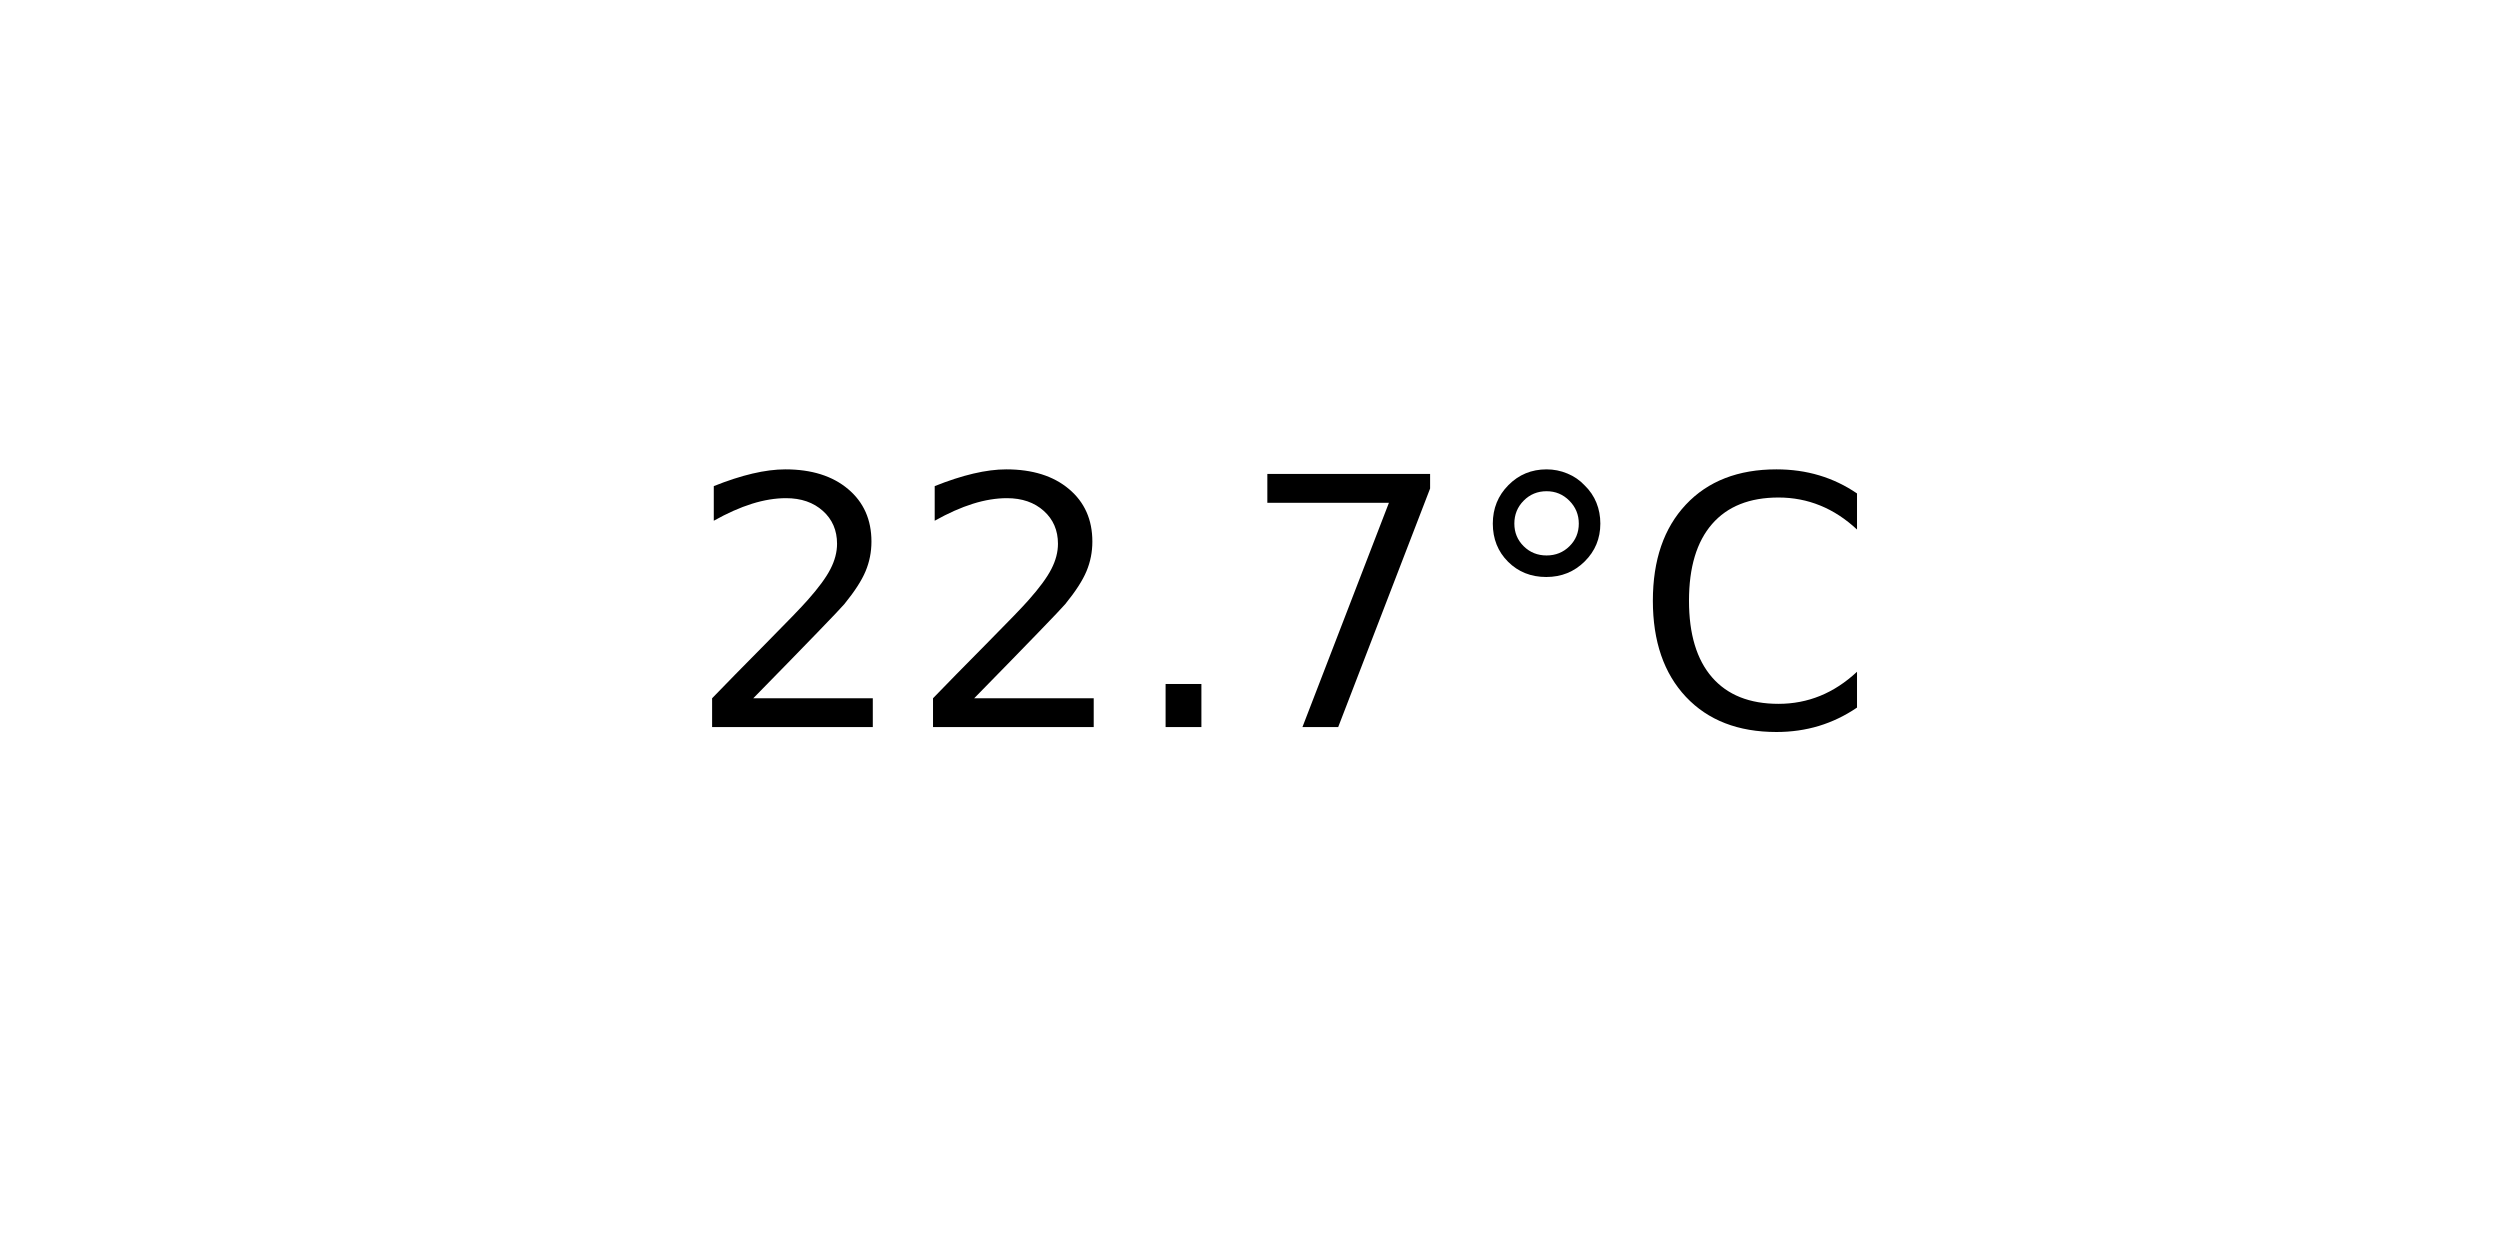
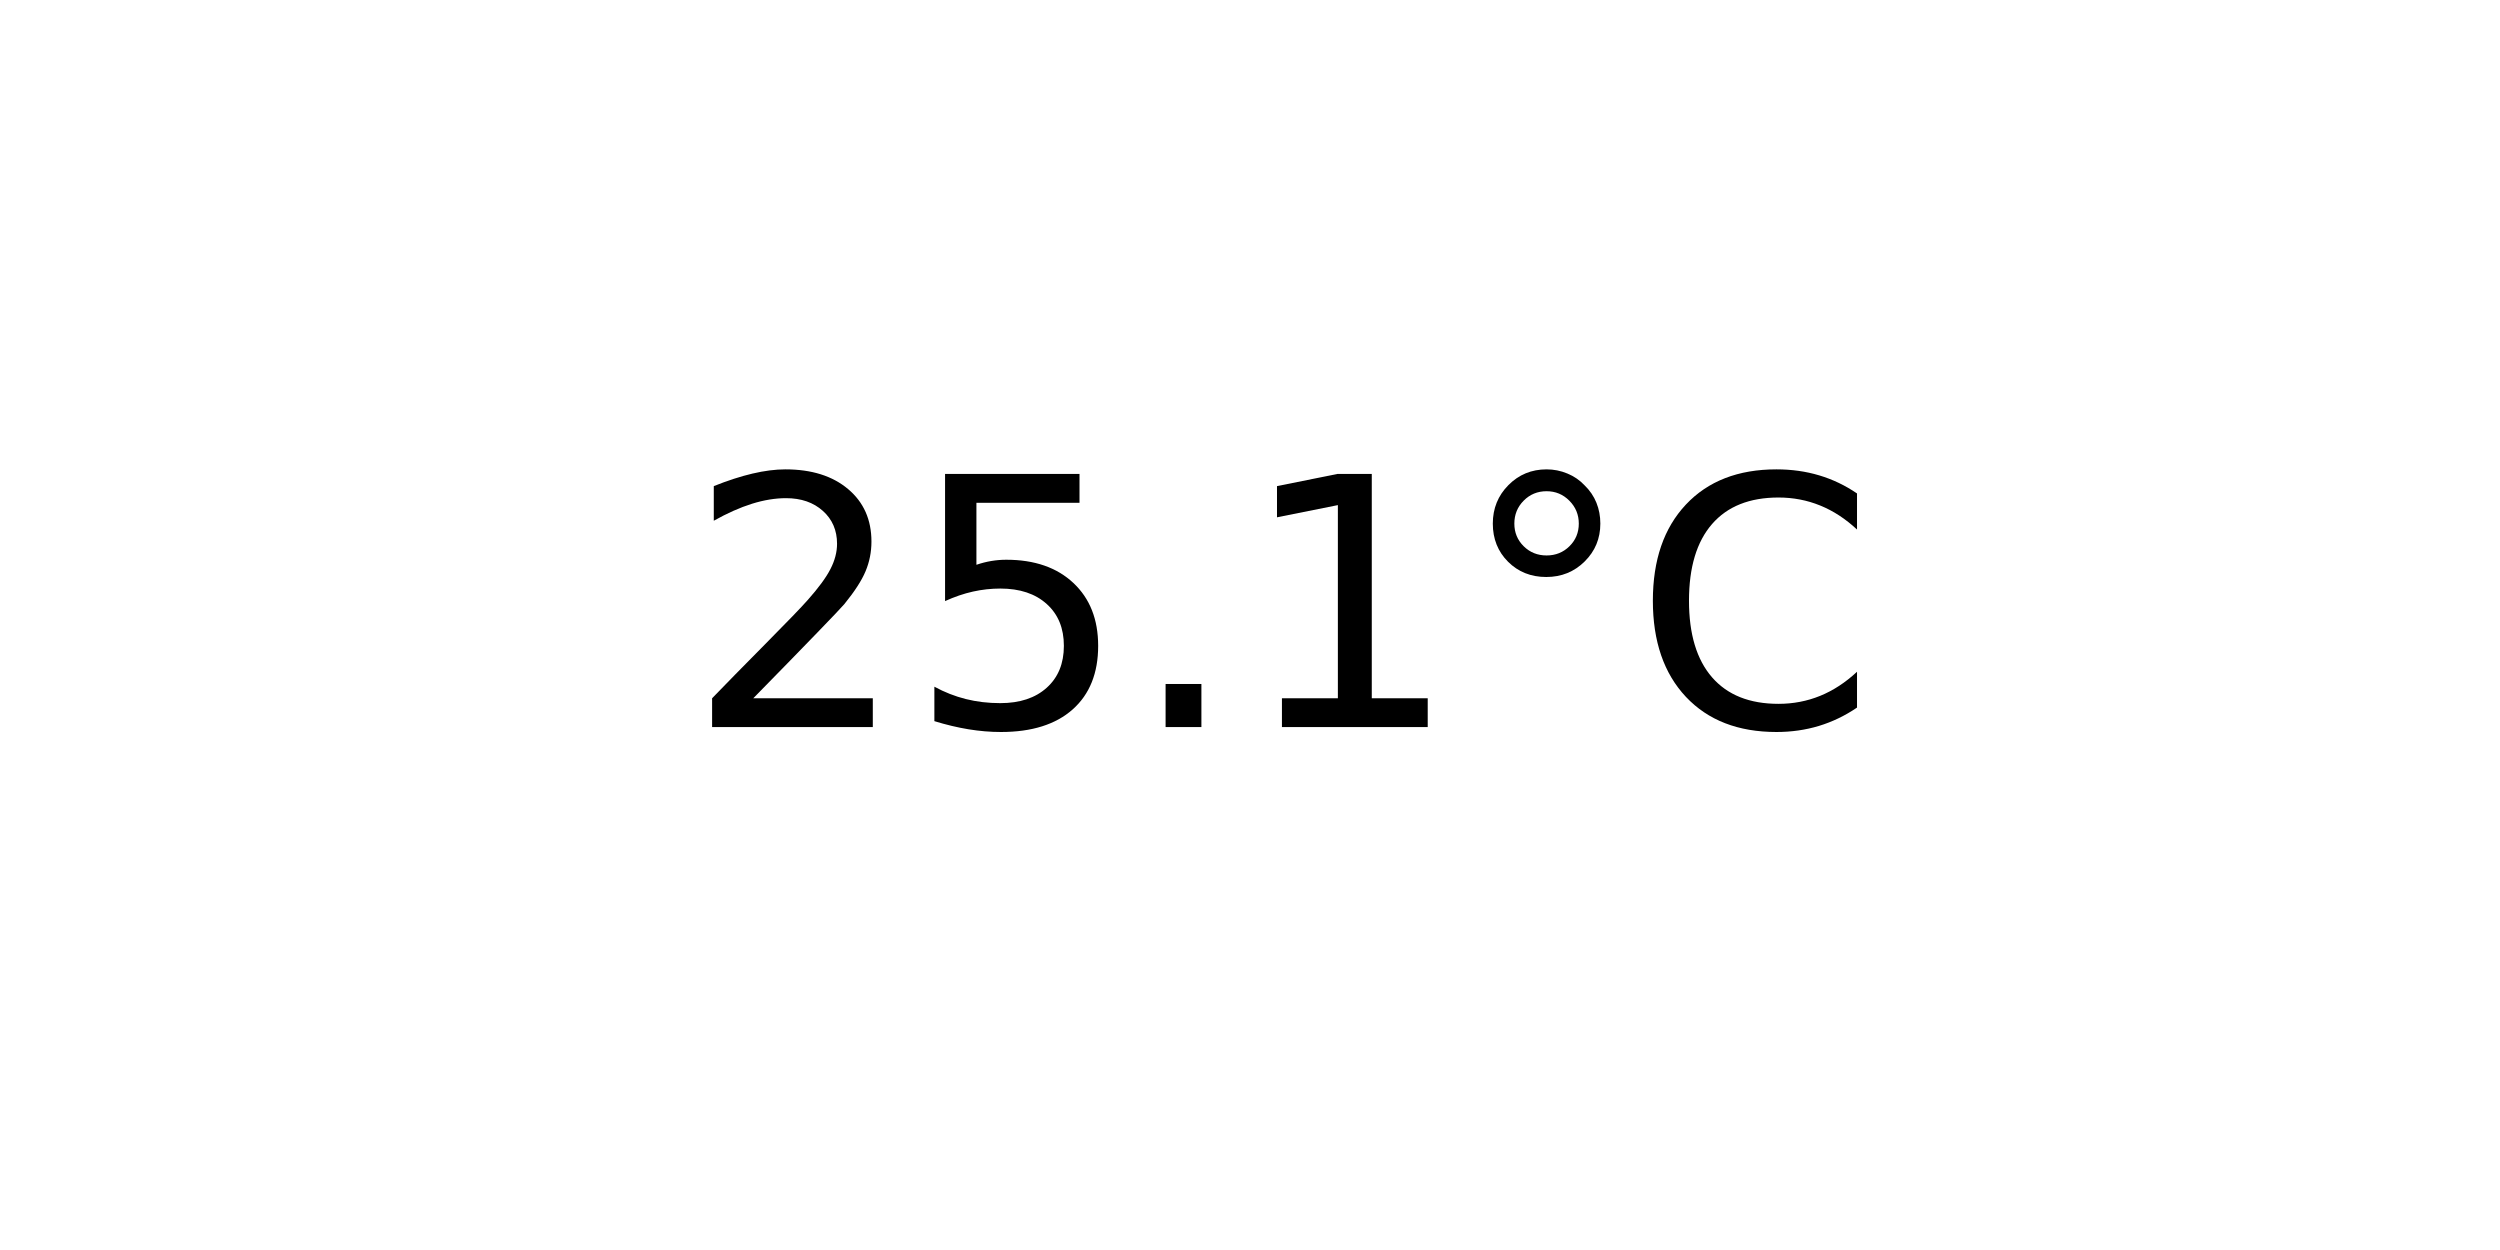
<svg xmlns="http://www.w3.org/2000/svg" xmlns:xlink="http://www.w3.org/1999/xlink" width="72pt" height="36pt" viewBox="0 0 72 36" version="1.1">
  <defs>
    <style type="text/css">*{stroke-linejoin: round; stroke-linecap: butt}</style>
  </defs>
  <g id="figure_1">
    <g id="axes_1">
      <g id="text_1">
        <g transform="translate(19.77578 20.93937) scale(0.1 -0.1)">
          <defs>
            <path id="DejaVuSans-32" d="M 1228 531  L 3431 531  L 3431 0  L 469 0  L 469 531  Q 828 903 1448 1529  Q 2069 2156 2228 2338  Q 2531 2678 2651 2914  Q 2772 3150 2772 3378  Q 2772 3750 2511 3984  Q 2250 4219 1831 4219  Q 1534 4219 1204 4116  Q 875 4013 500 3803  L 500 4441  Q 881 4594 1212 4672  Q 1544 4750 1819 4750  Q 2544 4750 2975 4387  Q 3406 4025 3406 3419  Q 3406 3131 3298 2873  Q 3191 2616 2906 2266  Q 2828 2175 2409 1742  Q 1991 1309 1228 531  z " transform="scale(0.015625)" />
+             <path id="DejaVuSans-35" d="M 691 4666  L 3169 4666  L 3169 4134  L 1269 4134  L 1269 2991  Q 1406 3038 1543 3061  Q 1681 3084 1819 3084  Q 2600 3084 3056 2656  Q 3513 2228 3513 1497  Q 3513 744 3044 326  Q 2575 -91 1722 -91  Q 1428 -91 1123 -41  Q 819 9 494 109  L 494 744  Q 775 591 1075 516  Q 1375 441 1709 441  Q 2250 441 2565 725  Q 2881 1009 2881 1497  Q 2881 1984 2565 2268  Q 2250 2553 1709 2553  Q 1456 2553 1204 2497  Q 953 2441 691 2322  L 691 4666  z " transform="scale(0.015625)" />
            <path id="DejaVuSans-2e" d="M 684 794  L 1344 794  L 1344 0  L 684 0  L 684 794  z " transform="scale(0.015625)" />
-             <path id="DejaVuSans-37" d="M 525 4666  L 3525 4666  L 3525 4397  L 1831 0  L 1172 0  L 2766 4134  L 525 4134  L 525 4666  z " transform="scale(0.015625)" />
+             <path id="DejaVuSans-31" d="M 794 531  L 1825 531  L 1825 4091  L 703 3866  L 703 4441  L 1819 4666  L 2450 4666  L 2450 531  L 3481 531  L 3481 0  L 794 0  L 794 531  z " transform="scale(0.015625)" />
            <path id="DejaVuSans-b0" d="M 1600 4347  Q 1350 4347 1178 4173  Q 1006 4000 1006 3750  Q 1006 3503 1178 3333  Q 1350 3163 1600 3163  Q 1850 3163 2022 3333  Q 2194 3503 2194 3750  Q 2194 3997 2020 4172  Q 1847 4347 1600 4347  z M 1600 4750  Q 1800 4750 1984 4673  Q 2169 4597 2303 4453  Q 2447 4313 2519 4134  Q 2591 3956 2591 3750  Q 2591 3338 2302 3052  Q 2013 2766 1594 2766  Q 1172 2766 890 3047  Q 609 3328 609 3750  Q 609 4169 896 4459  Q 1184 4750 1600 4750  z " transform="scale(0.015625)" />
            <path id="DejaVuSans-43" d="M 4122 4306  L 4122 3641  Q 3803 3938 3442 4084  Q 3081 4231 2675 4231  Q 1875 4231 1450 3742  Q 1025 3253 1025 2328  Q 1025 1406 1450 917  Q 1875 428 2675 428  Q 3081 428 3442 575  Q 3803 722 4122 1019  L 4122 359  Q 3791 134 3420 21  Q 3050 -91 2638 -91  Q 1578 -91 968 557  Q 359 1206 359 2328  Q 359 3453 968 4101  Q 1578 4750 2638 4750  Q 3056 4750 3426 4639  Q 3797 4528 4122 4306  z " transform="scale(0.015625)" />
          </defs>
          <use xlink:href="#DejaVuSans-32" />
-           <use xlink:href="#DejaVuSans-32" x="63.623" />
+           <use xlink:href="#DejaVuSans-35" x="63.623" />
          <use xlink:href="#DejaVuSans-2e" x="127.246" />
-           <use xlink:href="#DejaVuSans-37" x="159.033" />
+           <use xlink:href="#DejaVuSans-31" x="159.033" />
          <use xlink:href="#DejaVuSans-b0" x="222.656" />
          <use xlink:href="#DejaVuSans-43" x="272.656" />
        </g>
      </g>
    </g>
  </g>
</svg>
